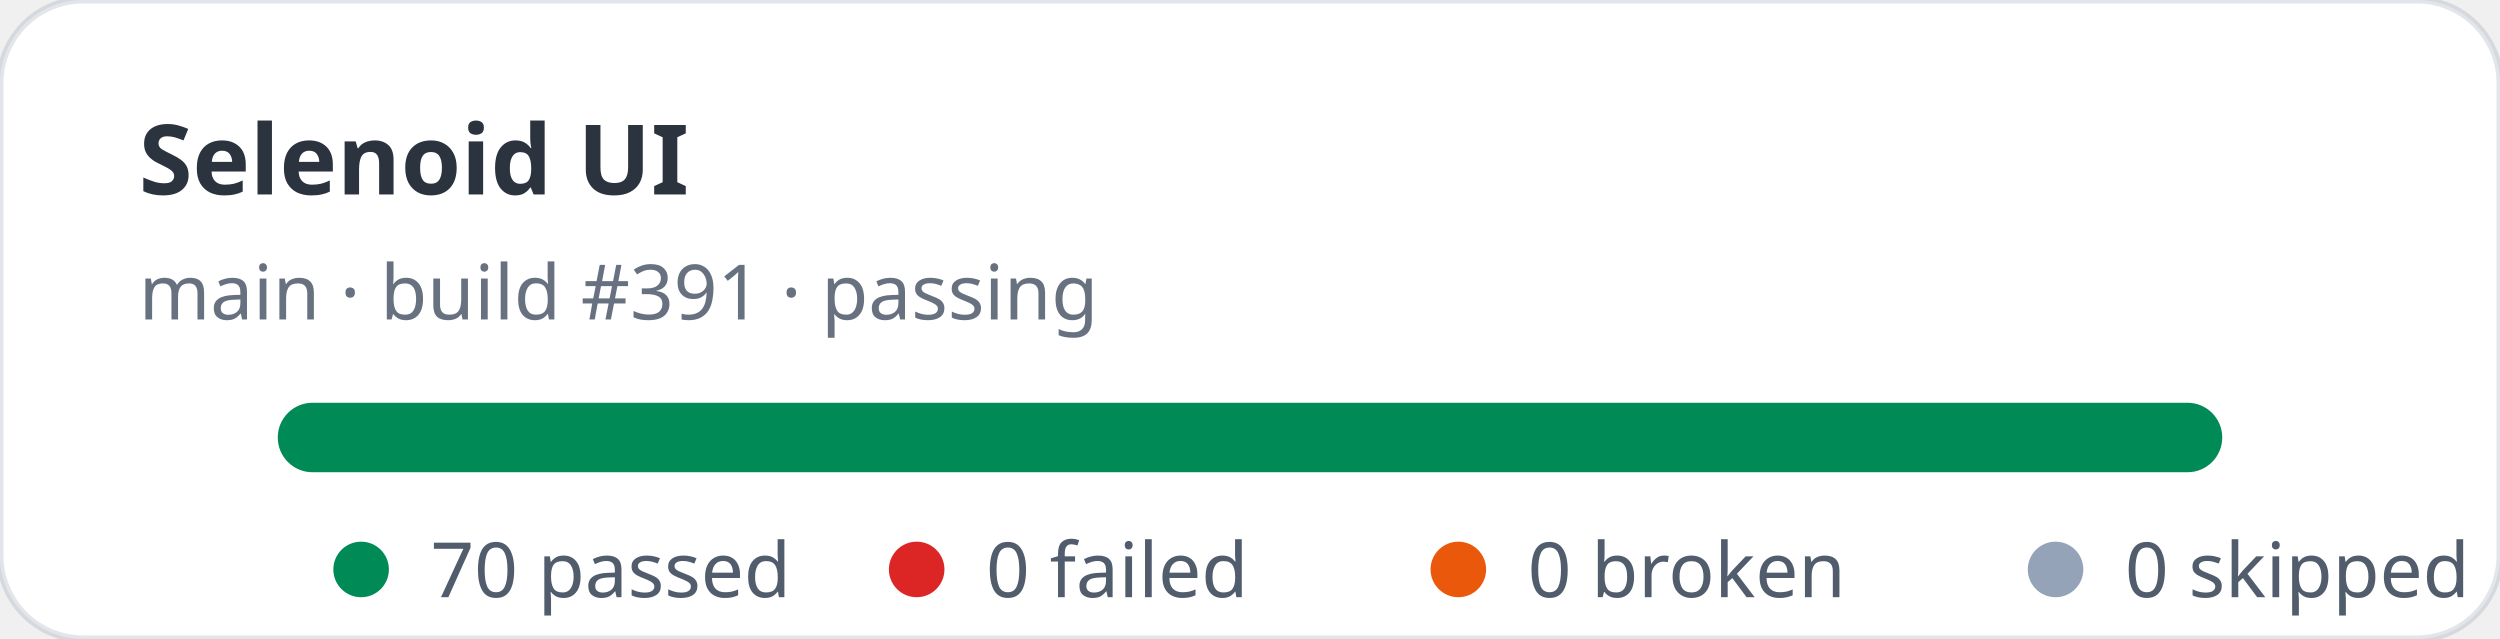
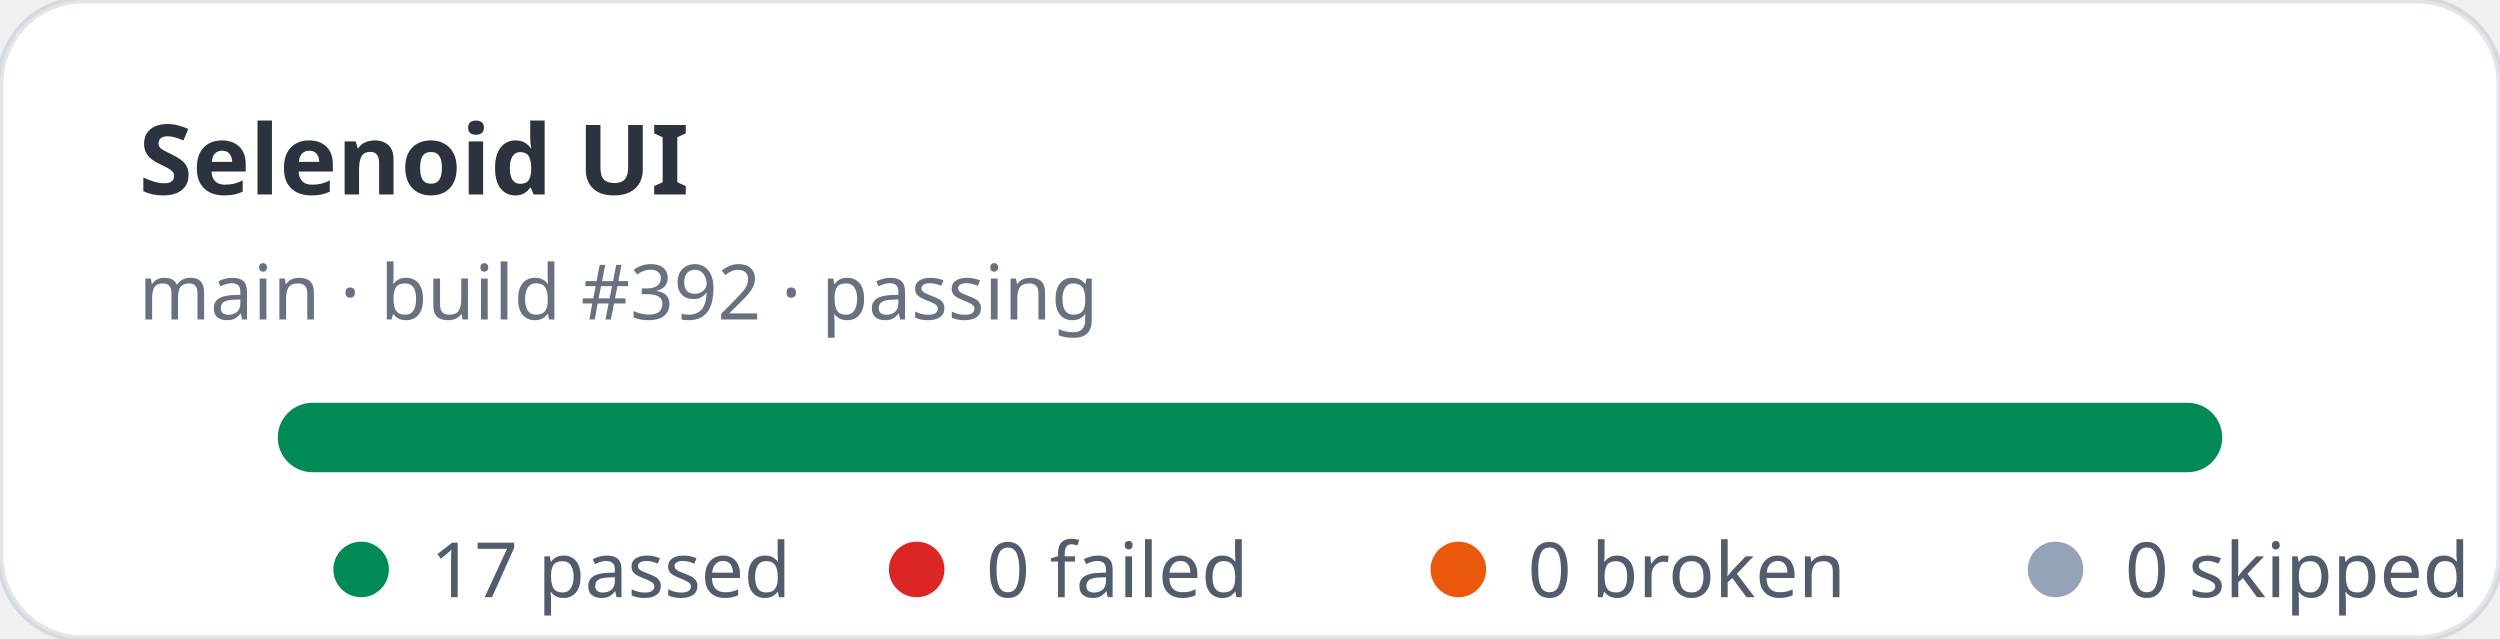
- <svg xmlns="http://www.w3.org/2000/svg" width="360" height="92" viewBox="0 0 360 92" role="img" aria-label="Selenoid UI stats: 70 passed, 0 failed">
+ <svg xmlns="http://www.w3.org/2000/svg" width="360" height="92" viewBox="0 0 360 92" role="img" aria-label="Selenoid UI stats: 17 passed, 0 failed">
  <rect width="360" height="92" rx="12" fill="#ffffff" stroke="rgba(11,48,86,0.12)" />
  <text x="20" y="28" fill="rgba(1,10,24,0.83)" font-family="ui-sans-serif,system-ui,sans-serif" font-size="14" font-weight="700">Selenoid UI</text>
-   <text x="20" y="46" fill="rgba(2,19,44,0.6)" font-family="ui-sans-serif,system-ui,sans-serif" font-size="11">main · build #391 · passing</text>
+   <text x="20" y="46" fill="rgba(2,19,44,0.6)" font-family="ui-sans-serif,system-ui,sans-serif" font-size="11">main · build #392 · passing</text>
  <rect x="40" y="58" width="280" height="10" rx="5" fill="#e2e8f0" />
  <rect x="40" y="58" width="280" height="10" rx="5" fill="#008a56" />
  <g font-family="ui-sans-serif,system-ui,sans-serif" font-size="11" fill="rgba(1,18,40,0.68)">
    <circle cx="52" cy="82" r="4" fill="#008a56" />
-     <text x="62" y="86">70 passed</text>
+     <text x="62" y="86">17 passed</text>
    <circle cx="132" cy="82" r="4" fill="#dc2626" />
    <text x="142" y="86">0 failed</text>
    <circle cx="210" cy="82" r="4" fill="#ea580c" />
    <text x="220" y="86">0 broken</text>
    <circle cx="296" cy="82" r="4" fill="#94a3b8" />
    <text x="306" y="86">0 skipped</text>
  </g>
</svg>
